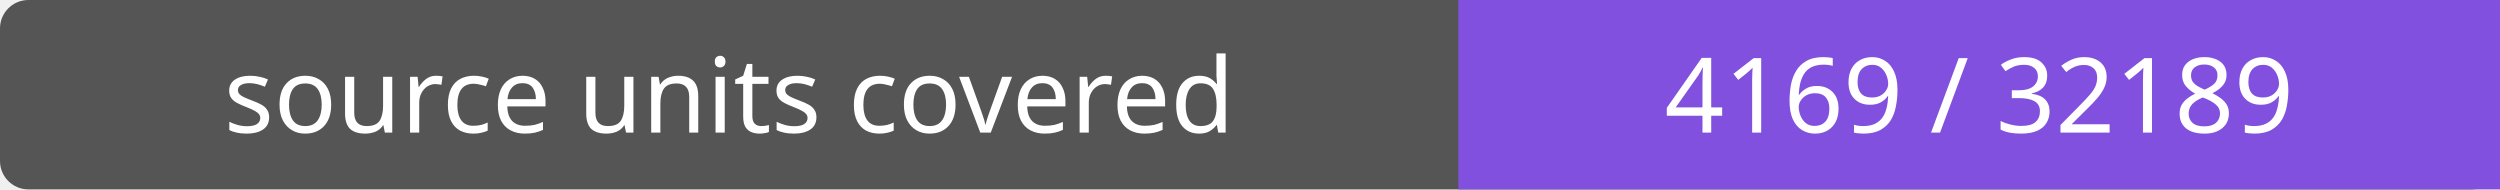
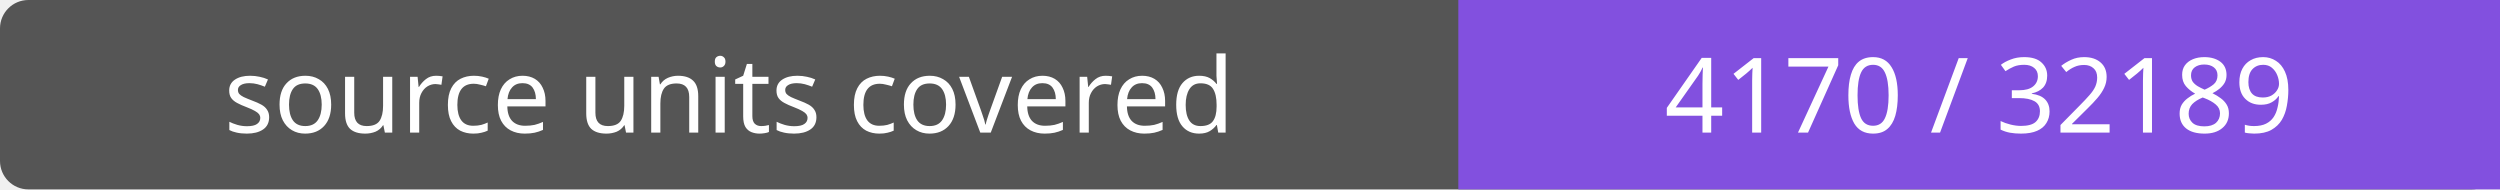
- <svg xmlns="http://www.w3.org/2000/svg" width="264" height="20" role="img" aria-label="source units covered: 4169 / 32189">
+ <svg xmlns="http://www.w3.org/2000/svg" width="264" height="20" role="img" aria-label="source units covered: 4170 / 32189">
  <rect width="264" height="20" rx="3" fill="#555" />
  <path fill="#8250df" d="M154 0h110v20H154z" />
  <g fill="#fff" text-anchor="middle" font-family="Verdana,sans-serif" font-size="11">
    <text x="77.0" y="14">source units covered</text>
-     <text x="209.0" y="14">4169 / 32189</text>
+     <text x="209.0" y="14">4170 / 32189</text>
  </g>
</svg>
